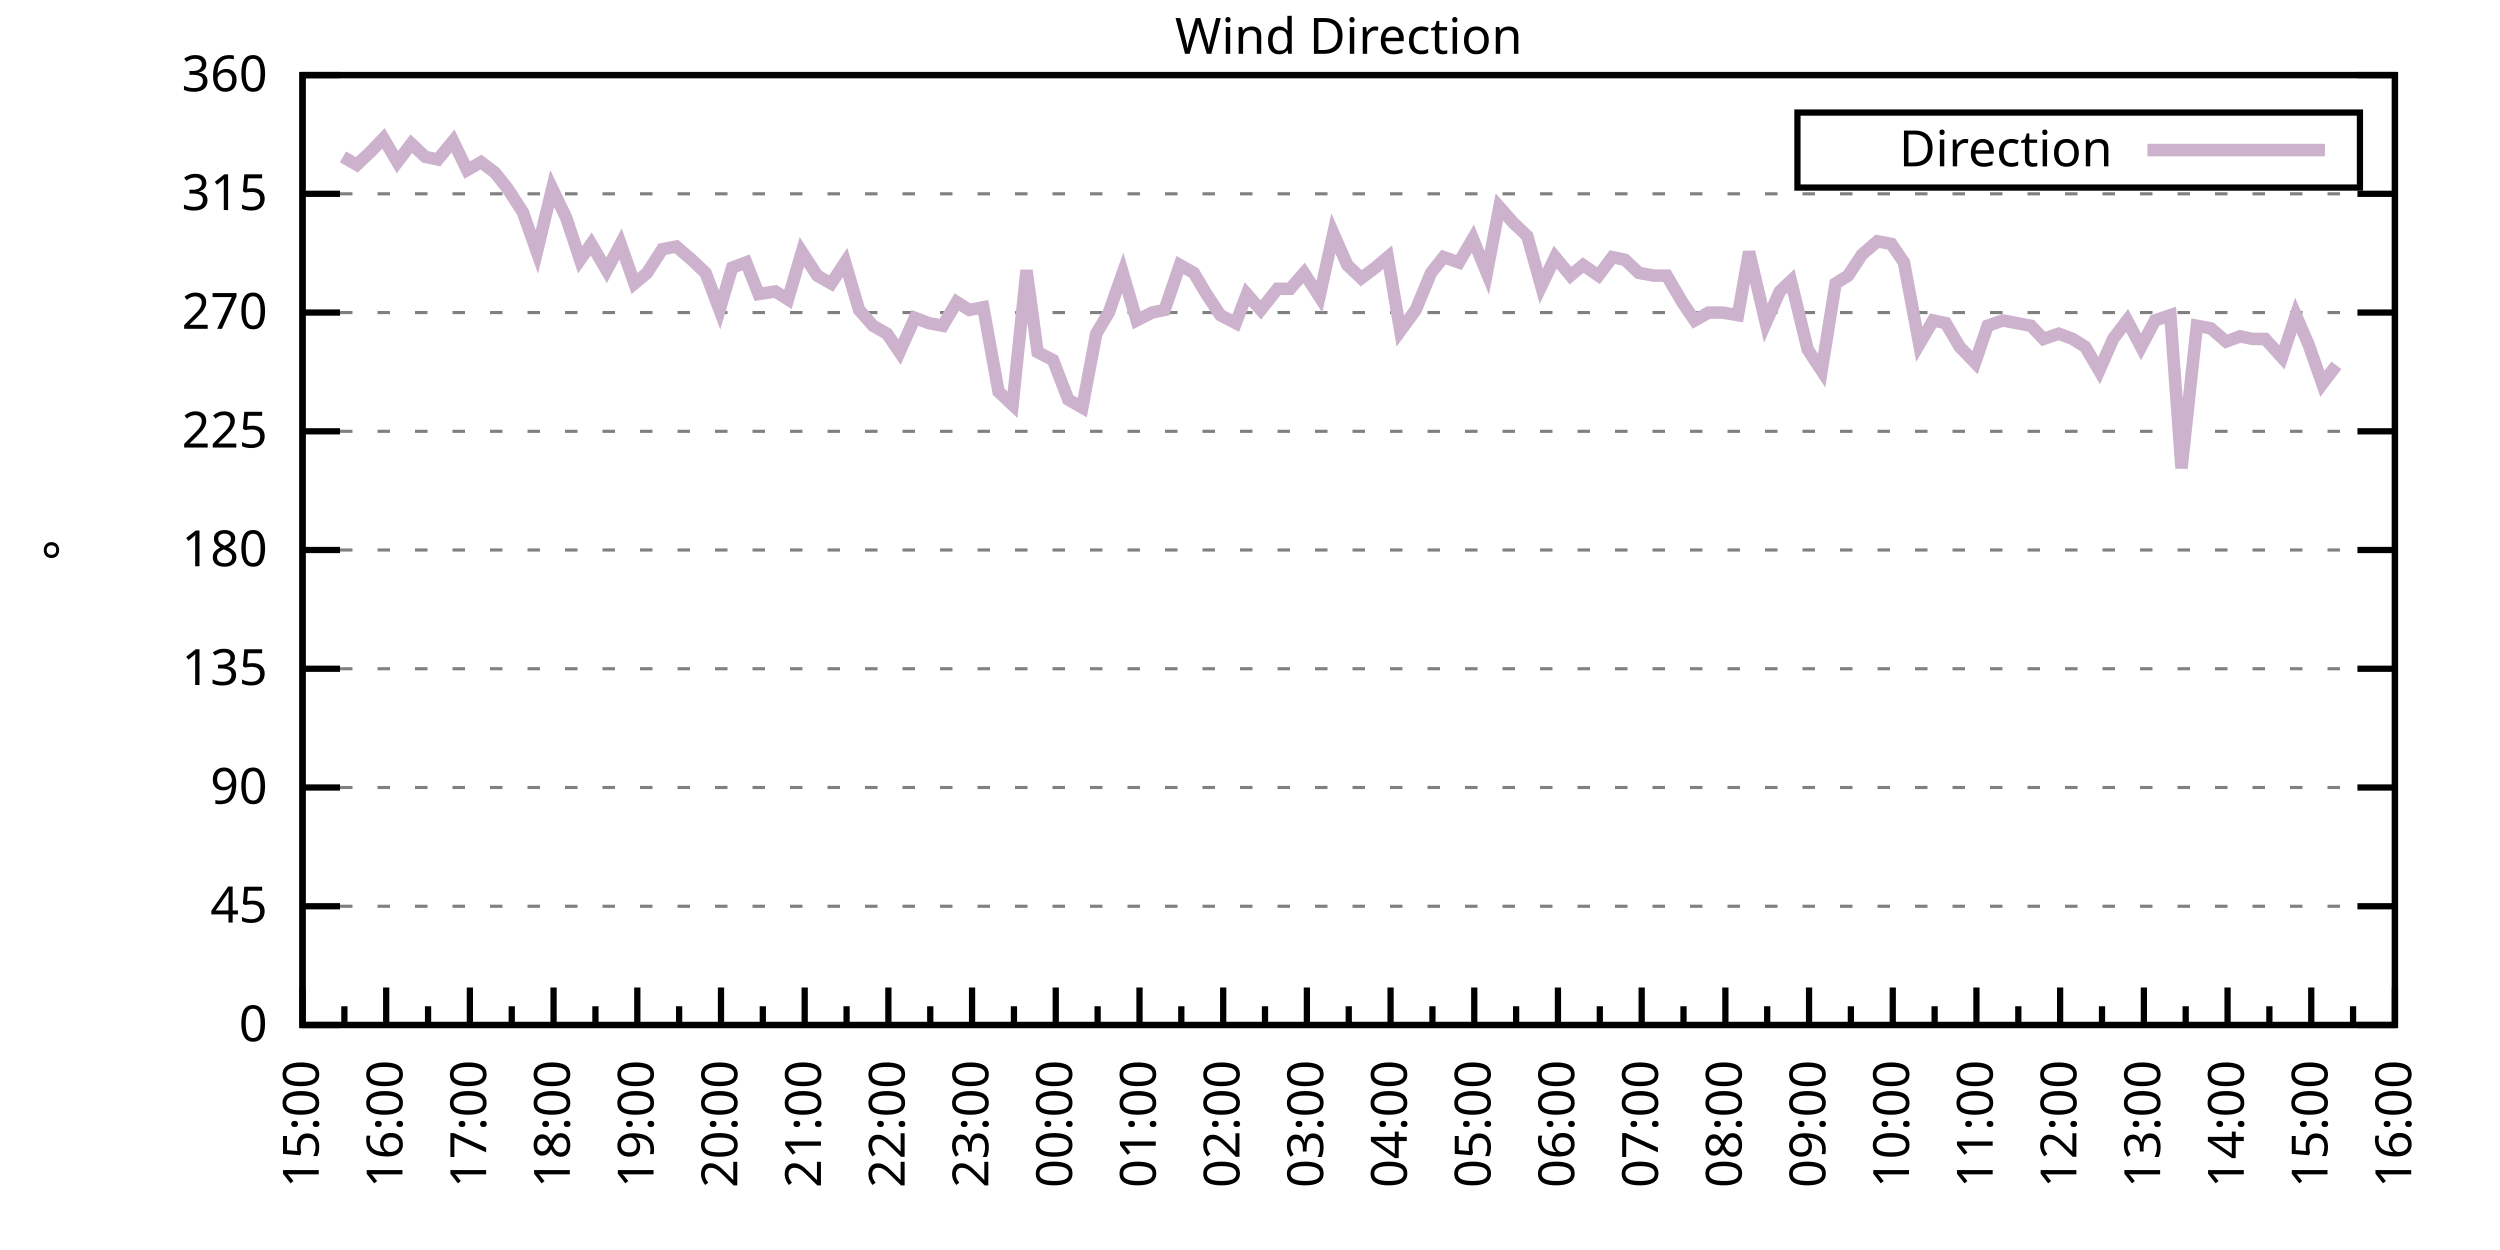
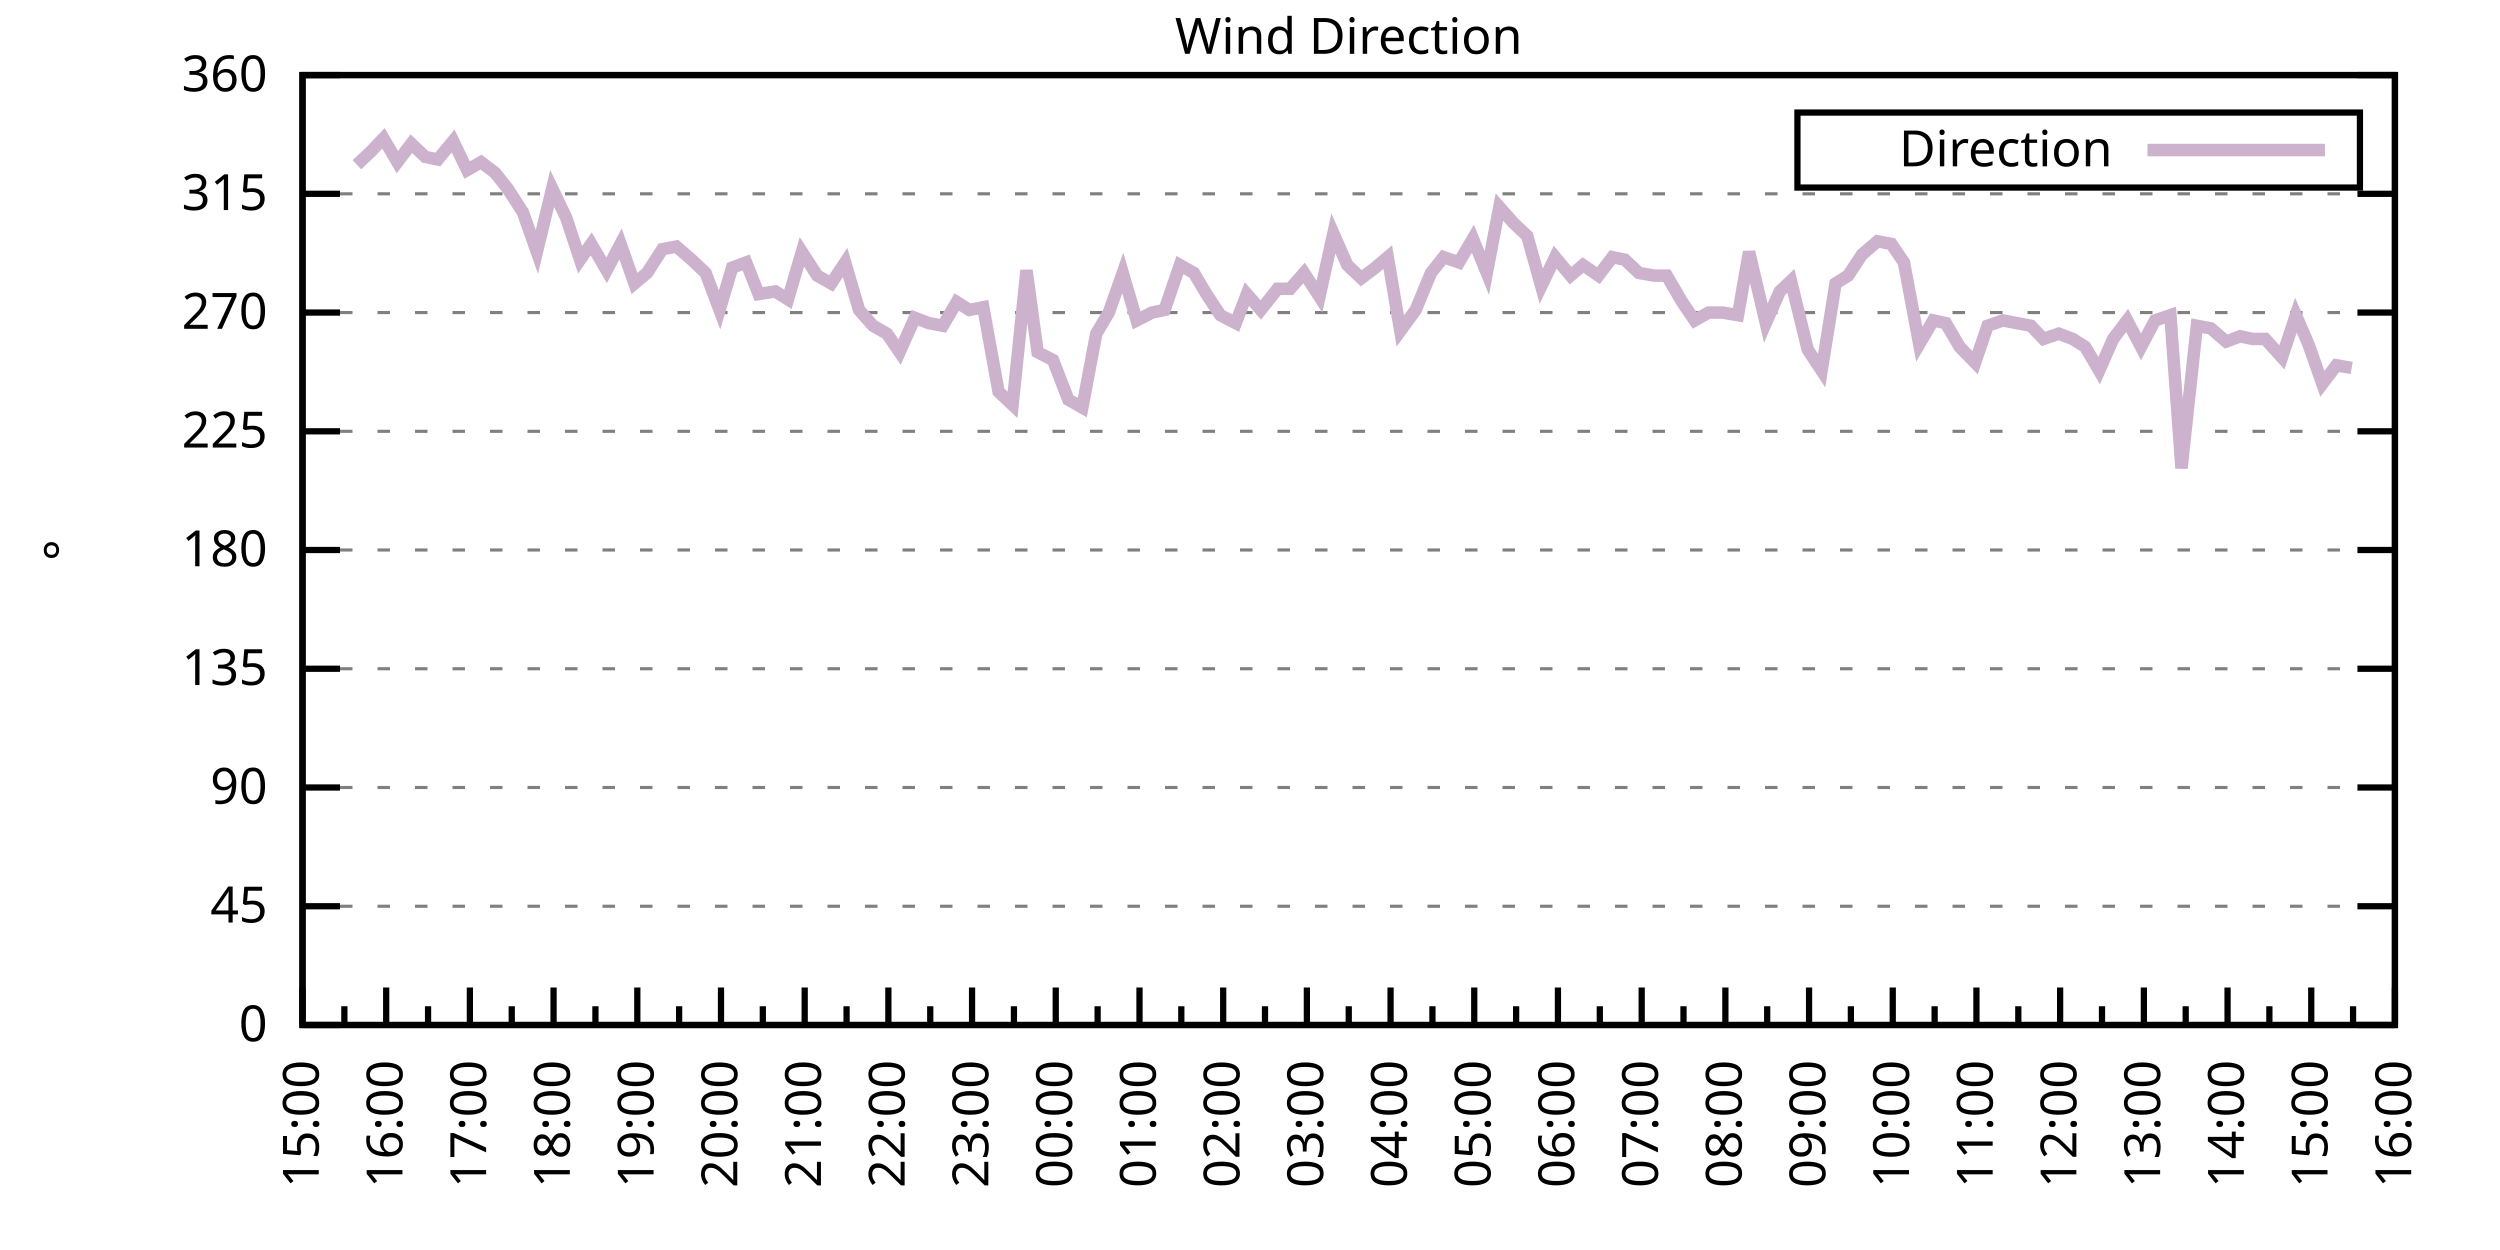
<svg xmlns="http://www.w3.org/2000/svg" xmlns:xlink="http://www.w3.org/1999/xlink" width="400" height="200" viewBox="0 0 400 200">
  <g id="gnuplot_canvas">
    <rect x="0" y="0" width="400" height="200" fill="none" />
    <defs>
      <circle id="gpDot" r="0.5" stroke-width="0.5" stroke="currentColor" />
      <path id="gpPt0" stroke-width="0.333" stroke="currentColor" d="M-1,0 h2 M0,-1 v2" />
      <path id="gpPt1" stroke-width="0.333" stroke="currentColor" d="M-1,-1 L1,1 M1,-1 L-1,1" />
      <path id="gpPt2" stroke-width="0.333" stroke="currentColor" d="M-1,0 L1,0 M0,-1 L0,1 M-1,-1 L1,1 M-1,1 L1,-1" />
      <rect id="gpPt3" stroke-width="0.333" stroke="currentColor" x="-1" y="-1" width="2" height="2" />
      <rect id="gpPt4" stroke-width="0.333" stroke="currentColor" fill="currentColor" x="-1" y="-1" width="2" height="2" />
      <circle id="gpPt5" stroke-width="0.333" stroke="currentColor" cx="0" cy="0" r="1" />
      <use xlink:href="#gpPt5" id="gpPt6" fill="currentColor" stroke="none" />
      <path id="gpPt7" stroke-width="0.333" stroke="currentColor" d="M0,-1.33 L-1.33,0.67 L1.33,0.67 z" />
      <use xlink:href="#gpPt7" id="gpPt8" fill="currentColor" stroke="none" />
      <use xlink:href="#gpPt7" id="gpPt9" stroke="currentColor" transform="rotate(180)" />
      <use xlink:href="#gpPt9" id="gpPt10" fill="currentColor" stroke="none" />
      <use xlink:href="#gpPt3" id="gpPt11" stroke="currentColor" transform="rotate(45)" />
      <use xlink:href="#gpPt11" id="gpPt12" fill="currentColor" stroke="none" />
      <path id="gpPt13" stroke-width="0.333" stroke="currentColor" d="M0,1.330 L1.265,0.411 L0.782,-1.067 L-0.782,-1.076 L-1.265,0.411 z" />
      <use xlink:href="#gpPt13" id="gpPt14" fill="currentColor" stroke="none" />
      <filter id="textbox" filterUnits="objectBoundingBox" x="0" y="0" height="1" width="1">
        <feFlood flood-color="white" flood-opacity="1" result="bgnd" />
        <feComposite in="SourceGraphic" in2="bgnd" operator="atop" />
      </filter>
      <filter id="greybox" filterUnits="objectBoundingBox" x="0" y="0" height="1" width="1">
        <feFlood flood-color="lightgrey" flood-opacity="1" result="grey" />
        <feComposite in="SourceGraphic" in2="grey" operator="atop" />
      </filter>
    </defs>
    <g fill="none" color="white" stroke="currentColor" stroke-width="1.00" stroke-linecap="butt" stroke-linejoin="miter">
</g>
    <g fill="none" color="black" stroke="currentColor" stroke-width="1.00" stroke-linecap="butt" stroke-linejoin="miter">
      <g stroke="none" shape-rendering="crispEdges">
        <polygon fill="rgb(255, 255, 255)" points="48.40,164.00 383.18,164.00 383.18,12.02 48.40,12.02 " />
      </g>
    </g>
    <g fill="none" color="black" stroke="currentColor" stroke-width="1.00" stroke-linecap="butt" stroke-linejoin="miter">
</g>
    <g fill="none" color="black" stroke="black" stroke-width="0.50" stroke-linecap="butt" stroke-linejoin="miter">
</g>
    <g fill="none" color="gray" stroke="currentColor" stroke-width="0.50" stroke-linecap="butt" stroke-linejoin="miter">
      <path stroke="gray" stroke-dasharray="2,4" class="gridline" d="M48.40,164.00 L383.19,164.00  " />
    </g>
    <g fill="none" color="gray" stroke="gray" stroke-width="1.00" stroke-linecap="butt" stroke-linejoin="miter">
</g>
    <g fill="none" color="black" stroke="currentColor" stroke-width="1.00" stroke-linecap="butt" stroke-linejoin="miter">
      <path stroke="black" d="M48.40,164.00 L54.40,164.00 M383.19,164.00 L377.19,164.00  " />
      <g transform="translate(42.80,166.60)" stroke="none" fill="black" font-family="Sans" font-size="8.00" text-anchor="end">
        <text>
          <tspan font-family="Sans"> 0</tspan>
        </text>
      </g>
    </g>
    <g fill="none" color="black" stroke="currentColor" stroke-width="1.00" stroke-linecap="butt" stroke-linejoin="miter">
</g>
    <g fill="none" color="black" stroke="black" stroke-width="0.50" stroke-linecap="butt" stroke-linejoin="miter">
</g>
    <g fill="none" color="gray" stroke="currentColor" stroke-width="0.50" stroke-linecap="butt" stroke-linejoin="miter">
      <path stroke="gray" stroke-dasharray="2,4" class="gridline" d="M48.40,145.00 L383.19,145.00  " />
    </g>
    <g fill="none" color="gray" stroke="gray" stroke-width="1.00" stroke-linecap="butt" stroke-linejoin="miter">
</g>
    <g fill="none" color="black" stroke="currentColor" stroke-width="1.00" stroke-linecap="butt" stroke-linejoin="miter">
      <path stroke="black" d="M48.40,145.00 L54.40,145.00 M383.19,145.00 L377.19,145.00  " />
      <g transform="translate(42.80,147.60)" stroke="none" fill="black" font-family="Sans" font-size="8.00" text-anchor="end">
        <text>
          <tspan font-family="Sans"> 45</tspan>
        </text>
      </g>
    </g>
    <g fill="none" color="black" stroke="currentColor" stroke-width="1.00" stroke-linecap="butt" stroke-linejoin="miter">
</g>
    <g fill="none" color="black" stroke="black" stroke-width="0.50" stroke-linecap="butt" stroke-linejoin="miter">
</g>
    <g fill="none" color="gray" stroke="currentColor" stroke-width="0.50" stroke-linecap="butt" stroke-linejoin="miter">
      <path stroke="gray" stroke-dasharray="2,4" class="gridline" d="M48.40,126.00 L383.19,126.00  " />
    </g>
    <g fill="none" color="gray" stroke="gray" stroke-width="1.00" stroke-linecap="butt" stroke-linejoin="miter">
</g>
    <g fill="none" color="black" stroke="currentColor" stroke-width="1.00" stroke-linecap="butt" stroke-linejoin="miter">
      <path stroke="black" d="M48.40,126.00 L54.40,126.00 M383.19,126.00 L377.19,126.00  " />
      <g transform="translate(42.80,128.60)" stroke="none" fill="black" font-family="Sans" font-size="8.00" text-anchor="end">
        <text>
          <tspan font-family="Sans"> 90</tspan>
        </text>
      </g>
    </g>
    <g fill="none" color="black" stroke="currentColor" stroke-width="1.00" stroke-linecap="butt" stroke-linejoin="miter">
</g>
    <g fill="none" color="black" stroke="black" stroke-width="0.50" stroke-linecap="butt" stroke-linejoin="miter">
</g>
    <g fill="none" color="gray" stroke="currentColor" stroke-width="0.50" stroke-linecap="butt" stroke-linejoin="miter">
      <path stroke="gray" stroke-dasharray="2,4" class="gridline" d="M48.40,107.00 L383.19,107.00  " />
    </g>
    <g fill="none" color="gray" stroke="gray" stroke-width="1.00" stroke-linecap="butt" stroke-linejoin="miter">
</g>
    <g fill="none" color="black" stroke="currentColor" stroke-width="1.00" stroke-linecap="butt" stroke-linejoin="miter">
      <path stroke="black" d="M48.40,107.00 L54.40,107.00 M383.19,107.00 L377.19,107.00  " />
      <g transform="translate(42.80,109.60)" stroke="none" fill="black" font-family="Sans" font-size="8.00" text-anchor="end">
        <text>
          <tspan font-family="Sans"> 135</tspan>
        </text>
      </g>
    </g>
    <g fill="none" color="black" stroke="currentColor" stroke-width="1.00" stroke-linecap="butt" stroke-linejoin="miter">
</g>
    <g fill="none" color="black" stroke="black" stroke-width="0.50" stroke-linecap="butt" stroke-linejoin="miter">
</g>
    <g fill="none" color="gray" stroke="currentColor" stroke-width="0.50" stroke-linecap="butt" stroke-linejoin="miter">
      <path stroke="gray" stroke-dasharray="2,4" class="gridline" d="M48.40,88.00 L383.19,88.00  " />
    </g>
    <g fill="none" color="gray" stroke="gray" stroke-width="1.00" stroke-linecap="butt" stroke-linejoin="miter">
</g>
    <g fill="none" color="black" stroke="currentColor" stroke-width="1.00" stroke-linecap="butt" stroke-linejoin="miter">
      <path stroke="black" d="M48.40,88.00 L54.40,88.00 M383.19,88.00 L377.19,88.00  " />
      <g transform="translate(42.80,90.60)" stroke="none" fill="black" font-family="Sans" font-size="8.00" text-anchor="end">
        <text>
          <tspan font-family="Sans"> 180</tspan>
        </text>
      </g>
    </g>
    <g fill="none" color="black" stroke="currentColor" stroke-width="1.00" stroke-linecap="butt" stroke-linejoin="miter">
</g>
    <g fill="none" color="black" stroke="black" stroke-width="0.50" stroke-linecap="butt" stroke-linejoin="miter">
</g>
    <g fill="none" color="gray" stroke="currentColor" stroke-width="0.50" stroke-linecap="butt" stroke-linejoin="miter">
      <path stroke="gray" stroke-dasharray="2,4" class="gridline" d="M48.40,69.01 L383.19,69.01  " />
    </g>
    <g fill="none" color="gray" stroke="gray" stroke-width="1.00" stroke-linecap="butt" stroke-linejoin="miter">
</g>
    <g fill="none" color="black" stroke="currentColor" stroke-width="1.00" stroke-linecap="butt" stroke-linejoin="miter">
      <path stroke="black" d="M48.40,69.01 L54.40,69.01 M383.19,69.01 L377.19,69.01  " />
      <g transform="translate(42.80,71.61)" stroke="none" fill="black" font-family="Sans" font-size="8.00" text-anchor="end">
        <text>
          <tspan font-family="Sans"> 225</tspan>
        </text>
      </g>
    </g>
    <g fill="none" color="black" stroke="currentColor" stroke-width="1.00" stroke-linecap="butt" stroke-linejoin="miter">
</g>
    <g fill="none" color="black" stroke="black" stroke-width="0.50" stroke-linecap="butt" stroke-linejoin="miter">
</g>
    <g fill="none" color="gray" stroke="currentColor" stroke-width="0.50" stroke-linecap="butt" stroke-linejoin="miter">
      <path stroke="gray" stroke-dasharray="2,4" class="gridline" d="M48.40,50.01 L383.19,50.01  " />
    </g>
    <g fill="none" color="gray" stroke="gray" stroke-width="1.00" stroke-linecap="butt" stroke-linejoin="miter">
</g>
    <g fill="none" color="black" stroke="currentColor" stroke-width="1.00" stroke-linecap="butt" stroke-linejoin="miter">
      <path stroke="black" d="M48.40,50.01 L54.40,50.01 M383.19,50.01 L377.19,50.01  " />
      <g transform="translate(42.80,52.61)" stroke="none" fill="black" font-family="Sans" font-size="8.00" text-anchor="end">
        <text>
          <tspan font-family="Sans"> 270</tspan>
        </text>
      </g>
    </g>
    <g fill="none" color="black" stroke="currentColor" stroke-width="1.00" stroke-linecap="butt" stroke-linejoin="miter">
</g>
    <g fill="none" color="black" stroke="black" stroke-width="0.50" stroke-linecap="butt" stroke-linejoin="miter">
</g>
    <g fill="none" color="gray" stroke="currentColor" stroke-width="0.50" stroke-linecap="butt" stroke-linejoin="miter">
      <path stroke="gray" stroke-dasharray="2,4" class="gridline" d="M48.40,31.01 L383.19,31.01  " />
    </g>
    <g fill="none" color="gray" stroke="gray" stroke-width="1.00" stroke-linecap="butt" stroke-linejoin="miter">
</g>
    <g fill="none" color="black" stroke="currentColor" stroke-width="1.00" stroke-linecap="butt" stroke-linejoin="miter">
      <path stroke="black" d="M48.40,31.01 L54.40,31.01 M383.19,31.01 L377.19,31.01  " />
      <g transform="translate(42.80,33.61)" stroke="none" fill="black" font-family="Sans" font-size="8.00" text-anchor="end">
        <text>
          <tspan font-family="Sans"> 315</tspan>
        </text>
      </g>
    </g>
    <g fill="none" color="black" stroke="currentColor" stroke-width="1.00" stroke-linecap="butt" stroke-linejoin="miter">
</g>
    <g fill="none" color="black" stroke="black" stroke-width="0.50" stroke-linecap="butt" stroke-linejoin="miter">
</g>
    <g fill="none" color="gray" stroke="currentColor" stroke-width="0.50" stroke-linecap="butt" stroke-linejoin="miter">
      <path stroke="gray" stroke-dasharray="2,4" class="gridline" d="M48.40,12.01 L383.19,12.01  " />
    </g>
    <g fill="none" color="gray" stroke="gray" stroke-width="1.00" stroke-linecap="butt" stroke-linejoin="miter">
</g>
    <g fill="none" color="black" stroke="currentColor" stroke-width="1.00" stroke-linecap="butt" stroke-linejoin="miter">
      <path stroke="black" d="M48.40,12.01 L54.40,12.01 M383.19,12.01 L377.19,12.01  " />
      <g transform="translate(42.80,14.61)" stroke="none" fill="black" font-family="Sans" font-size="8.00" text-anchor="end">
        <text>
          <tspan font-family="Sans"> 360</tspan>
        </text>
      </g>
    </g>
    <g fill="none" color="black" stroke="currentColor" stroke-width="1.00" stroke-linecap="butt" stroke-linejoin="miter">
      <path stroke="black" d="M48.40,164.00 L48.40,158.00  " />
      <g transform="translate(51.00,169.60) rotate(270)" stroke="none" fill="black" font-family="Sans" font-size="8.00" text-anchor="end">
        <text>
          <tspan font-family="Sans">15:00</tspan>
        </text>
      </g>
    </g>
    <g fill="none" color="black" stroke="currentColor" stroke-width="1.00" stroke-linecap="butt" stroke-linejoin="miter">
      <path stroke="black" d="M55.10,164.00 L55.10,161.00 M61.79,164.00 L61.79,158.00  " />
      <g transform="translate(64.39,169.60) rotate(270)" stroke="none" fill="black" font-family="Sans" font-size="8.00" text-anchor="end">
        <text>
          <tspan font-family="Sans">16:00</tspan>
        </text>
      </g>
    </g>
    <g fill="none" color="black" stroke="currentColor" stroke-width="1.00" stroke-linecap="butt" stroke-linejoin="miter">
      <path stroke="black" d="M68.49,164.00 L68.49,161.00 M75.18,164.00 L75.18,158.00  " />
      <g transform="translate(77.78,169.60) rotate(270)" stroke="none" fill="black" font-family="Sans" font-size="8.00" text-anchor="end">
        <text>
          <tspan font-family="Sans">17:00</tspan>
        </text>
      </g>
    </g>
    <g fill="none" color="black" stroke="currentColor" stroke-width="1.00" stroke-linecap="butt" stroke-linejoin="miter">
      <path stroke="black" d="M81.88,164.00 L81.88,161.00 M88.57,164.00 L88.57,158.00  " />
      <g transform="translate(91.17,169.60) rotate(270)" stroke="none" fill="black" font-family="Sans" font-size="8.00" text-anchor="end">
        <text>
          <tspan font-family="Sans">18:00</tspan>
        </text>
      </g>
    </g>
    <g fill="none" color="black" stroke="currentColor" stroke-width="1.00" stroke-linecap="butt" stroke-linejoin="miter">
      <path stroke="black" d="M95.27,164.00 L95.27,161.00 M101.97,164.00 L101.97,158.00  " />
      <g transform="translate(104.57,169.60) rotate(270)" stroke="none" fill="black" font-family="Sans" font-size="8.00" text-anchor="end">
        <text>
          <tspan font-family="Sans">19:00</tspan>
        </text>
      </g>
    </g>
    <g fill="none" color="black" stroke="currentColor" stroke-width="1.00" stroke-linecap="butt" stroke-linejoin="miter">
      <path stroke="black" d="M108.66,164.00 L108.66,161.00 M115.36,164.00 L115.36,158.00  " />
      <g transform="translate(117.96,169.60) rotate(270)" stroke="none" fill="black" font-family="Sans" font-size="8.00" text-anchor="end">
        <text>
          <tspan font-family="Sans">20:00</tspan>
        </text>
      </g>
    </g>
    <g fill="none" color="black" stroke="currentColor" stroke-width="1.00" stroke-linecap="butt" stroke-linejoin="miter">
      <path stroke="black" d="M122.05,164.00 L122.05,161.00 M128.75,164.00 L128.75,158.00  " />
      <g transform="translate(131.35,169.60) rotate(270)" stroke="none" fill="black" font-family="Sans" font-size="8.00" text-anchor="end">
        <text>
          <tspan font-family="Sans">21:00</tspan>
        </text>
      </g>
    </g>
    <g fill="none" color="black" stroke="currentColor" stroke-width="1.00" stroke-linecap="butt" stroke-linejoin="miter">
      <path stroke="black" d="M135.45,164.00 L135.45,161.00 M142.14,164.00 L142.14,158.00  " />
      <g transform="translate(144.74,169.60) rotate(270)" stroke="none" fill="black" font-family="Sans" font-size="8.00" text-anchor="end">
        <text>
          <tspan font-family="Sans">22:00</tspan>
        </text>
      </g>
    </g>
    <g fill="none" color="black" stroke="currentColor" stroke-width="1.00" stroke-linecap="butt" stroke-linejoin="miter">
      <path stroke="black" d="M148.84,164.00 L148.84,161.00 M155.53,164.00 L155.53,158.00  " />
      <g transform="translate(158.13,169.60) rotate(270)" stroke="none" fill="black" font-family="Sans" font-size="8.00" text-anchor="end">
        <text>
          <tspan font-family="Sans">23:00</tspan>
        </text>
      </g>
    </g>
    <g fill="none" color="black" stroke="currentColor" stroke-width="1.00" stroke-linecap="butt" stroke-linejoin="miter">
      <path stroke="black" d="M162.23,164.00 L162.23,161.00 M168.92,164.00 L168.92,158.00  " />
      <g transform="translate(171.52,169.60) rotate(270)" stroke="none" fill="black" font-family="Sans" font-size="8.00" text-anchor="end">
        <text>
          <tspan font-family="Sans">00:00</tspan>
        </text>
      </g>
    </g>
    <g fill="none" color="black" stroke="currentColor" stroke-width="1.00" stroke-linecap="butt" stroke-linejoin="miter">
      <path stroke="black" d="M175.62,164.00 L175.62,161.00 M182.32,164.00 L182.32,158.00  " />
      <g transform="translate(184.92,169.60) rotate(270)" stroke="none" fill="black" font-family="Sans" font-size="8.00" text-anchor="end">
        <text>
          <tspan font-family="Sans">01:00</tspan>
        </text>
      </g>
    </g>
    <g fill="none" color="black" stroke="currentColor" stroke-width="1.00" stroke-linecap="butt" stroke-linejoin="miter">
      <path stroke="black" d="M189.01,164.00 L189.01,161.00 M195.71,164.00 L195.71,158.00  " />
      <g transform="translate(198.31,169.60) rotate(270)" stroke="none" fill="black" font-family="Sans" font-size="8.00" text-anchor="end">
        <text>
          <tspan font-family="Sans">02:00</tspan>
        </text>
      </g>
    </g>
    <g fill="none" color="black" stroke="currentColor" stroke-width="1.00" stroke-linecap="butt" stroke-linejoin="miter">
      <path stroke="black" d="M202.40,164.00 L202.40,161.00 M209.10,164.00 L209.10,158.00  " />
      <g transform="translate(211.70,169.60) rotate(270)" stroke="none" fill="black" font-family="Sans" font-size="8.00" text-anchor="end">
        <text>
          <tspan font-family="Sans">03:00</tspan>
        </text>
      </g>
    </g>
    <g fill="none" color="black" stroke="currentColor" stroke-width="1.00" stroke-linecap="butt" stroke-linejoin="miter">
      <path stroke="black" d="M215.80,164.00 L215.80,161.00 M222.49,164.00 L222.49,158.00  " />
      <g transform="translate(225.09,169.60) rotate(270)" stroke="none" fill="black" font-family="Sans" font-size="8.00" text-anchor="end">
        <text>
          <tspan font-family="Sans">04:00</tspan>
        </text>
      </g>
    </g>
    <g fill="none" color="black" stroke="currentColor" stroke-width="1.00" stroke-linecap="butt" stroke-linejoin="miter">
      <path stroke="black" d="M229.19,164.00 L229.19,161.00 M235.88,164.00 L235.88,158.00  " />
      <g transform="translate(238.48,169.60) rotate(270)" stroke="none" fill="black" font-family="Sans" font-size="8.00" text-anchor="end">
        <text>
          <tspan font-family="Sans">05:00</tspan>
        </text>
      </g>
    </g>
    <g fill="none" color="black" stroke="currentColor" stroke-width="1.00" stroke-linecap="butt" stroke-linejoin="miter">
      <path stroke="black" d="M242.58,164.00 L242.58,161.00 M249.27,164.00 L249.27,158.00  " />
      <g transform="translate(251.87,169.60) rotate(270)" stroke="none" fill="black" font-family="Sans" font-size="8.00" text-anchor="end">
        <text>
          <tspan font-family="Sans">06:00</tspan>
        </text>
      </g>
    </g>
    <g fill="none" color="black" stroke="currentColor" stroke-width="1.00" stroke-linecap="butt" stroke-linejoin="miter">
      <path stroke="black" d="M255.97,164.00 L255.97,161.00 M262.67,164.00 L262.67,158.00  " />
      <g transform="translate(265.27,169.60) rotate(270)" stroke="none" fill="black" font-family="Sans" font-size="8.00" text-anchor="end">
        <text>
          <tspan font-family="Sans">07:00</tspan>
        </text>
      </g>
    </g>
    <g fill="none" color="black" stroke="currentColor" stroke-width="1.00" stroke-linecap="butt" stroke-linejoin="miter">
      <path stroke="black" d="M269.36,164.00 L269.36,161.00 M276.06,164.00 L276.06,158.00  " />
      <g transform="translate(278.66,169.60) rotate(270)" stroke="none" fill="black" font-family="Sans" font-size="8.00" text-anchor="end">
        <text>
          <tspan font-family="Sans">08:00</tspan>
        </text>
      </g>
    </g>
    <g fill="none" color="black" stroke="currentColor" stroke-width="1.00" stroke-linecap="butt" stroke-linejoin="miter">
      <path stroke="black" d="M282.75,164.00 L282.75,161.00 M289.45,164.00 L289.45,158.00  " />
      <g transform="translate(292.05,169.60) rotate(270)" stroke="none" fill="black" font-family="Sans" font-size="8.00" text-anchor="end">
        <text>
          <tspan font-family="Sans">09:00</tspan>
        </text>
      </g>
    </g>
    <g fill="none" color="black" stroke="currentColor" stroke-width="1.00" stroke-linecap="butt" stroke-linejoin="miter">
      <path stroke="black" d="M296.14,164.00 L296.14,161.00 M302.84,164.00 L302.84,158.00  " />
      <g transform="translate(305.44,169.60) rotate(270)" stroke="none" fill="black" font-family="Sans" font-size="8.00" text-anchor="end">
        <text>
          <tspan font-family="Sans">10:00</tspan>
        </text>
      </g>
    </g>
    <g fill="none" color="black" stroke="currentColor" stroke-width="1.00" stroke-linecap="butt" stroke-linejoin="miter">
      <path stroke="black" d="M309.54,164.00 L309.54,161.00 M316.23,164.00 L316.23,158.00  " />
      <g transform="translate(318.83,169.60) rotate(270)" stroke="none" fill="black" font-family="Sans" font-size="8.00" text-anchor="end">
        <text>
          <tspan font-family="Sans">11:00</tspan>
        </text>
      </g>
    </g>
    <g fill="none" color="black" stroke="currentColor" stroke-width="1.00" stroke-linecap="butt" stroke-linejoin="miter">
      <path stroke="black" d="M322.93,164.00 L322.93,161.00 M329.62,164.00 L329.62,158.00  " />
      <g transform="translate(332.22,169.60) rotate(270)" stroke="none" fill="black" font-family="Sans" font-size="8.00" text-anchor="end">
        <text>
          <tspan font-family="Sans">12:00</tspan>
        </text>
      </g>
    </g>
    <g fill="none" color="black" stroke="currentColor" stroke-width="1.00" stroke-linecap="butt" stroke-linejoin="miter">
      <path stroke="black" d="M336.32,164.00 L336.32,161.00 M343.02,164.00 L343.02,158.00  " />
      <g transform="translate(345.62,169.60) rotate(270)" stroke="none" fill="black" font-family="Sans" font-size="8.00" text-anchor="end">
        <text>
          <tspan font-family="Sans">13:00</tspan>
        </text>
      </g>
    </g>
    <g fill="none" color="black" stroke="currentColor" stroke-width="1.00" stroke-linecap="butt" stroke-linejoin="miter">
      <path stroke="black" d="M349.71,164.00 L349.71,161.00 M356.41,164.00 L356.41,158.00  " />
      <g transform="translate(359.01,169.60) rotate(270)" stroke="none" fill="black" font-family="Sans" font-size="8.00" text-anchor="end">
        <text>
          <tspan font-family="Sans">14:00</tspan>
        </text>
      </g>
    </g>
    <g fill="none" color="black" stroke="currentColor" stroke-width="1.00" stroke-linecap="butt" stroke-linejoin="miter">
      <path stroke="black" d="M363.10,164.00 L363.10,161.00 M369.80,164.00 L369.80,158.00  " />
      <g transform="translate(372.40,169.60) rotate(270)" stroke="none" fill="black" font-family="Sans" font-size="8.00" text-anchor="end">
        <text>
          <tspan font-family="Sans">15:00</tspan>
        </text>
      </g>
    </g>
    <g fill="none" color="black" stroke="currentColor" stroke-width="1.00" stroke-linecap="butt" stroke-linejoin="miter">
      <path stroke="black" d="M376.49,164.00 L376.49,161.00 M383.19,164.00 L383.19,158.00  " />
      <g transform="translate(385.79,169.60) rotate(270)" stroke="none" fill="black" font-family="Sans" font-size="8.00" text-anchor="end">
        <text>
          <tspan font-family="Sans">16:00</tspan>
        </text>
      </g>
    </g>
    <g fill="none" color="black" stroke="currentColor" stroke-width="1.00" stroke-linecap="butt" stroke-linejoin="miter">
</g>
    <g fill="none" color="black" stroke="currentColor" stroke-width="1.00" stroke-linecap="butt" stroke-linejoin="miter">
      <path stroke="black" d="M48.40,12.01 L48.40,164.00 L383.19,164.00 L383.19,12.01 L48.40,12.01 Z  " />
    </g>
    <g fill="none" color="black" stroke="currentColor" stroke-width="1.00" stroke-linecap="butt" stroke-linejoin="miter">
      <g transform="translate(12.80,88.01) rotate(270)" stroke="none" fill="black" font-family="Sans" font-size="8.00" text-anchor="middle">
        <text>
          <tspan font-family="Sans">°</tspan>
        </text>
      </g>
    </g>
    <g fill="none" color="black" stroke="currentColor" stroke-width="1.00" stroke-linecap="butt" stroke-linejoin="miter">
</g>
    <g fill="none" color="black" stroke="currentColor" stroke-width="1.00" stroke-linecap="butt" stroke-linejoin="miter">
      <path stroke="black" d="M287.59,30.01 L287.59,18.01 L377.59,18.01 L377.59,30.01 L287.59,30.01 Z  " />
    </g>
    <g id="Wind_direction_plot_1">
      <g fill="none" color="white" stroke="black" stroke-width="2.00" stroke-linecap="butt" stroke-linejoin="miter">
</g>
      <g fill="none" color="black" stroke="currentColor" stroke-width="2.00" stroke-linecap="butt" stroke-linejoin="miter">
        <g transform="translate(337.99,26.61)" stroke="none" fill="black" font-family="Sans" font-size="8.00" text-anchor="end">
          <text>
            <tspan font-family="Sans">Direction</tspan>
          </text>
        </g>
      </g>
      <g fill="none" color="black" stroke="currentColor" stroke-width="2.00" stroke-linecap="butt" stroke-linejoin="miter">
-         <path stroke="rgb(204, 178, 204)" d="M343.59,24.01 L371.99,24.01 M54.87,25.10 L57.10,26.36 L59.34,24.25 L61.35,22.14 L63.58,25.94 L65.81,22.99   L68.04,25.10 L70.05,25.52 L72.50,22.56 L74.74,27.21 L76.97,25.94 L79.20,27.63 L81.21,30.16 L83.66,33.96   L85.90,40.30 L88.35,30.16 L90.58,34.81 L92.82,41.56 L94.60,39.03 L97.06,43.25 L99.29,39.03 L101.52,45.36   L103.53,43.67 L105.98,39.87 L108.22,39.45 L110.67,41.56 L112.90,43.67 L115.13,49.59 L117.14,42.83 L119.38,41.99   L121.38,47.05 L124.06,46.63 L126.07,47.90 L128.30,40.30 L130.76,44.10 L132.99,45.36 L135.22,41.99 L137.45,49.59   L139.69,52.12 L141.92,53.39 L143.93,56.34 L146.38,50.85 L148.61,51.70 L150.85,52.12 L153.08,48.32 L155.09,49.59   L157.32,49.16 L159.77,62.67 L162.01,64.78 L164.24,43.25 L166.02,56.34 L168.48,57.61 L170.93,63.94 L173.17,65.21   L175.40,53.39 L177.41,50.01 L179.64,43.67 L181.87,51.27 L184.32,50.01 L186.33,49.59 L188.79,42.41 L191.02,43.67   L193.03,47.05 L195.26,50.43 L197.72,51.70 L199.50,47.05 L201.73,49.59 L204.41,46.21 L206.42,46.21 L208.65,43.67   L211.11,47.47 L213.34,37.34 L215.57,42.41 L217.80,44.52 L220.04,42.83 L222.04,41.14 L224.05,52.96 L226.51,49.59   L228.96,43.67 L230.97,41.14 L233.43,41.99 L235.66,38.19 L237.89,43.67 L239.90,33.12 L242.13,35.65 L244.36,37.76   L246.60,45.79 L248.83,41.14 L251.28,44.10 L253.29,42.41 L255.75,44.10 L257.98,41.14 L259.99,41.56 L262.22,43.67   L264.67,44.10 L266.68,44.10 L269.14,48.32 L271.15,51.27 L273.38,50.01 L275.61,50.01 L278.07,50.43 L279.85,40.30   L282.53,51.70 L284.76,46.63 L286.55,44.94 L289.23,55.92 L291.46,59.30 L293.69,45.36 L295.70,44.10 L297.93,40.72   L300.39,38.61 L302.62,39.03 L304.63,41.99 L307.08,55.07 L309.31,51.27 L311.32,51.70 L313.55,55.50 L316.01,58.03   L318.02,52.12 L320.47,51.27 L322.70,51.70 L324.94,52.12 L326.95,54.23 L329.40,53.39 L331.63,54.23 L333.64,55.50   L335.87,59.30 L338.10,54.23 L340.34,51.27 L342.57,55.50 L344.80,51.27 L347.26,50.43 L349.04,74.92 L351.50,52.12   L353.73,52.54 L356.18,54.65 L358.42,53.81 L360.42,54.23 L362.43,54.23 L365.11,57.18 L367.34,50.43 L369.35,55.07   L371.58,61.41 L373.82,58.45  " />
+         <path stroke="rgb(204, 178, 204)" d="M343.59,24.01 L371.99,24.01 M57.10,26.36 L59.34,24.25 L61.35,22.14 L63.58,25.94 L65.81,22.99 L68.04,25.10   L70.05,25.52 L72.50,22.56 L74.74,27.21 L76.97,25.94 L79.20,27.63 L81.21,30.16 L83.66,33.96 L85.90,40.30   L88.35,30.16 L90.58,34.81 L92.82,41.56 L94.60,39.03 L97.06,43.25 L99.29,39.03 L101.52,45.36 L103.53,43.67   L105.98,39.87 L108.22,39.45 L110.67,41.56 L112.90,43.67 L115.13,49.59 L117.14,42.83 L119.38,41.99 L121.38,47.05   L124.06,46.63 L126.07,47.90 L128.30,40.30 L130.76,44.10 L132.99,45.36 L135.22,41.99 L137.45,49.59 L139.69,52.12   L141.92,53.39 L143.93,56.34 L146.38,50.85 L148.61,51.70 L150.85,52.12 L153.08,48.32 L155.09,49.59 L157.32,49.16   L159.77,62.67 L162.01,64.78 L164.24,43.25 L166.02,56.34 L168.48,57.61 L170.93,63.94 L173.17,65.21 L175.40,53.39   L177.41,50.01 L179.64,43.67 L181.87,51.27 L184.32,50.01 L186.33,49.59 L188.79,42.41 L191.02,43.67 L193.03,47.05   L195.26,50.43 L197.72,51.70 L199.50,47.05 L201.73,49.59 L204.41,46.21 L206.42,46.21 L208.65,43.67 L211.11,47.47   L213.34,37.34 L215.57,42.41 L217.80,44.52 L220.04,42.83 L222.04,41.14 L224.05,52.96 L226.51,49.59 L228.96,43.67   L230.97,41.14 L233.43,41.99 L235.66,38.19 L237.89,43.67 L239.90,33.12 L242.13,35.65 L244.36,37.76 L246.60,45.79   L248.83,41.14 L251.28,44.10 L253.29,42.41 L255.75,44.10 L257.98,41.14 L259.99,41.56 L262.22,43.67 L264.67,44.10   L266.68,44.10 L269.14,48.32 L271.15,51.27 L273.38,50.01 L275.61,50.01 L278.07,50.43 L279.85,40.30 L282.53,51.70   L284.76,46.63 L286.55,44.94 L289.23,55.92 L291.46,59.30 L293.69,45.36 L295.70,44.10 L297.93,40.72 L300.39,38.61   L302.62,39.03 L304.63,41.99 L307.08,55.07 L309.31,51.27 L311.32,51.70 L313.55,55.50 L316.01,58.03 L318.02,52.12   L320.47,51.27 L322.70,51.70 L324.94,52.12 L326.95,54.23 L329.40,53.39 L331.63,54.23 L333.64,55.50 L335.87,59.30   L338.10,54.23 L340.34,51.27 L342.57,55.50 L344.80,51.27 L347.26,50.43 L349.04,74.92 L351.50,52.12 L353.73,52.54   L356.18,54.65 L358.42,53.81 L360.42,54.23 L362.43,54.23 L365.11,57.18 L367.34,50.43 L369.35,55.07 L371.58,61.41   L373.82,58.45 L376.27,58.87  " />
      </g>
    </g>
    <g fill="none" color="black" stroke="currentColor" stroke-width="2.00" stroke-linecap="butt" stroke-linejoin="miter">
</g>
    <g fill="none" color="black" stroke="black" stroke-width="1.00" stroke-linecap="butt" stroke-linejoin="miter">
</g>
    <g fill="none" color="black" stroke="currentColor" stroke-width="1.00" stroke-linecap="butt" stroke-linejoin="miter">
      <path stroke="black" d="M48.40,12.01 L48.40,164.00 L383.19,164.00 L383.19,12.01 L48.40,12.01 Z  " />
    </g>
    <g fill="none" color="black" stroke="currentColor" stroke-width="1.00" stroke-linecap="butt" stroke-linejoin="miter">
      <g transform="translate(215.79,8.61)" stroke="none" fill="black" font-family="Sans" font-size="8.00" text-anchor="middle">
        <text>
          <tspan font-family="Sans">Wind Direction</tspan>
        </text>
      </g>
    </g>
    <g fill="none" color="black" stroke="currentColor" stroke-width="1.00" stroke-linecap="butt" stroke-linejoin="miter">
</g>
  </g>
</svg>
